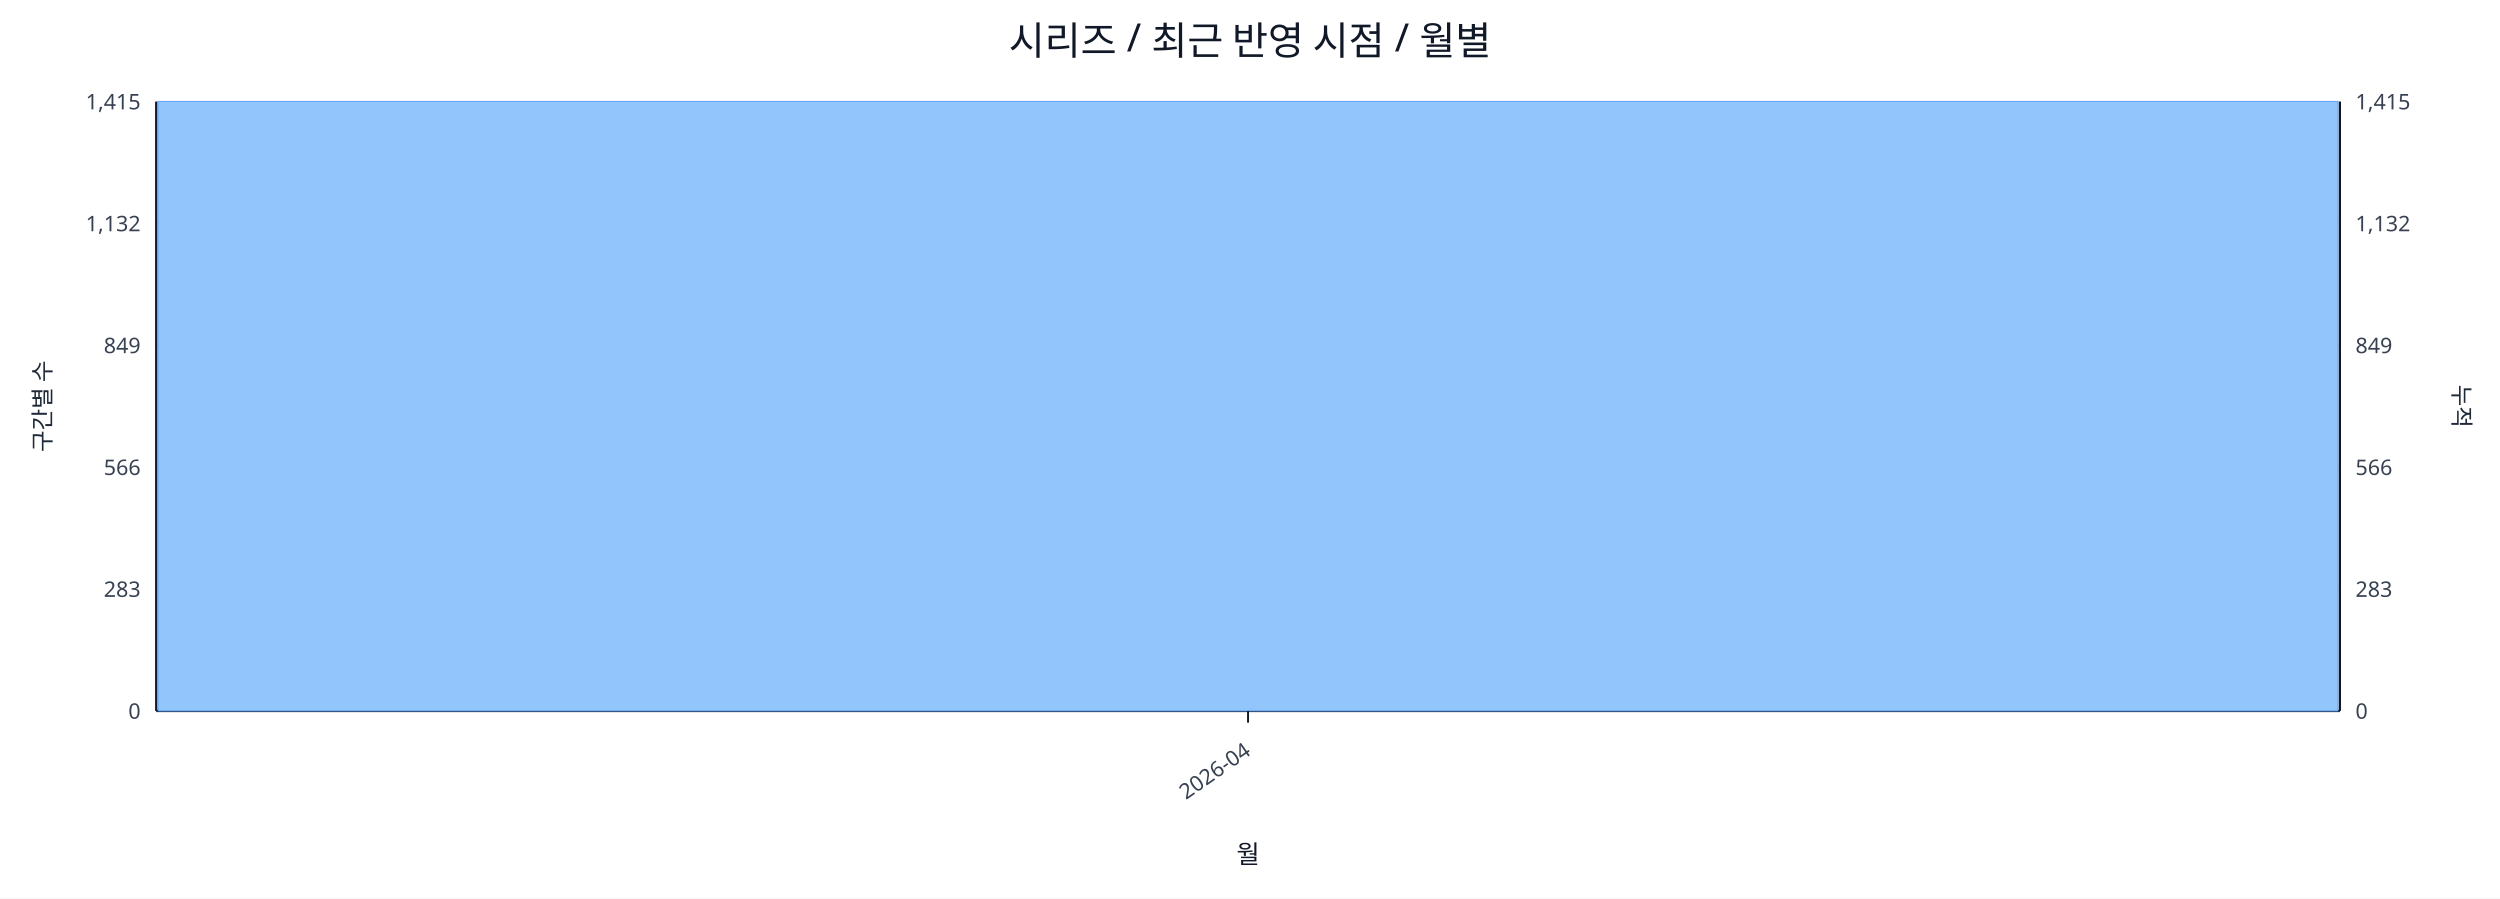
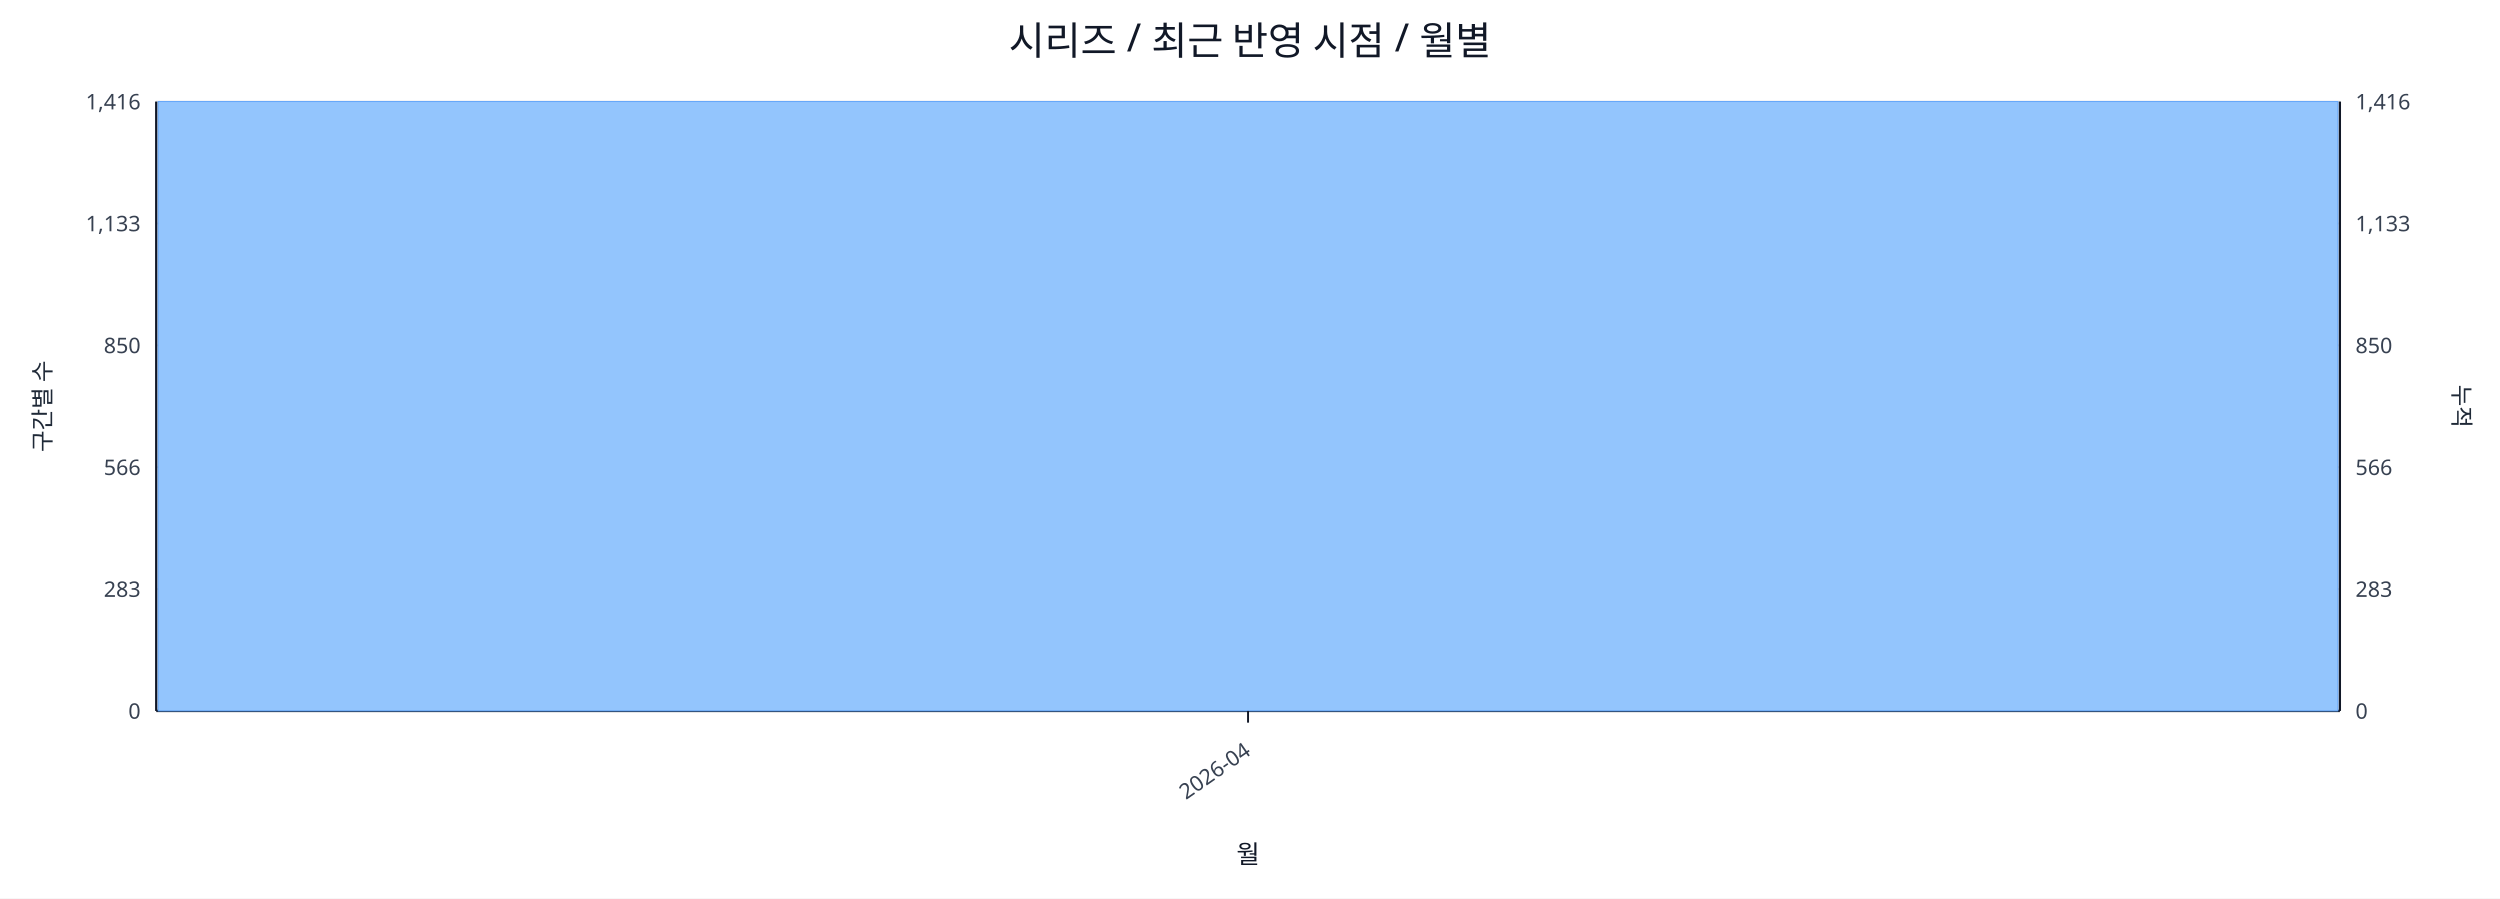
<svg xmlns="http://www.w3.org/2000/svg" width="1280" height="460" viewBox="0 0 1280 460">
  <rect x="0" y="0" width="100%" height="100%" fill="#ffffff" />
  <text x="640.0" y="28" font-size="20" text-anchor="middle" font-family="sans-serif" fill="#111827">시리즈 / 최근 반영 시점 / 월별</text>
  <line x1="80.0" y1="52.0" x2="1198.0" y2="52.0" stroke="#e5e7eb" stroke-width="1" />
-   <text x="72.0" y="56.0" font-size="11" text-anchor="end" font-family="sans-serif" fill="#374151">1,415</text>
-   <text x="1206.0" y="56.0" font-size="11" text-anchor="start" font-family="sans-serif" fill="#374151">1,415</text>
+   <text x="72.0" y="56.0" font-size="11" text-anchor="end" font-family="sans-serif" fill="#374151">1,416</text>
+   <text x="1206.0" y="56.0" font-size="11" text-anchor="start" font-family="sans-serif" fill="#374151">1,416</text>
  <line x1="80.0" y1="114.4" x2="1198.0" y2="114.4" stroke="#e5e7eb" stroke-width="1" />
-   <text x="72.0" y="118.4" font-size="11" text-anchor="end" font-family="sans-serif" fill="#374151">1,132</text>
-   <text x="1206.0" y="118.4" font-size="11" text-anchor="start" font-family="sans-serif" fill="#374151">1,132</text>
+   <text x="72.0" y="118.4" font-size="11" text-anchor="end" font-family="sans-serif" fill="#374151">1,133</text>
+   <text x="1206.0" y="118.4" font-size="11" text-anchor="start" font-family="sans-serif" fill="#374151">1,133</text>
  <line x1="80.0" y1="176.8" x2="1198.0" y2="176.8" stroke="#e5e7eb" stroke-width="1" />
-   <text x="72.0" y="180.8" font-size="11" text-anchor="end" font-family="sans-serif" fill="#374151">849</text>
-   <text x="1206.0" y="180.8" font-size="11" text-anchor="start" font-family="sans-serif" fill="#374151">849</text>
+   <text x="72.0" y="180.8" font-size="11" text-anchor="end" font-family="sans-serif" fill="#374151">850</text>
+   <text x="1206.0" y="180.8" font-size="11" text-anchor="start" font-family="sans-serif" fill="#374151">850</text>
  <line x1="80.0" y1="239.2" x2="1198.0" y2="239.2" stroke="#e5e7eb" stroke-width="1" />
  <text x="72.0" y="243.2" font-size="11" text-anchor="end" font-family="sans-serif" fill="#374151">566</text>
  <text x="1206.0" y="243.2" font-size="11" text-anchor="start" font-family="sans-serif" fill="#374151">566</text>
  <line x1="80.0" y1="301.6" x2="1198.0" y2="301.6" stroke="#e5e7eb" stroke-width="1" />
  <text x="72.0" y="305.6" font-size="11" text-anchor="end" font-family="sans-serif" fill="#374151">283</text>
  <text x="1206.0" y="305.6" font-size="11" text-anchor="start" font-family="sans-serif" fill="#374151">283</text>
  <line x1="80.0" y1="364.0" x2="1198.0" y2="364.0" stroke="#e5e7eb" stroke-width="1" />
  <text x="72.0" y="368.0" font-size="11" text-anchor="end" font-family="sans-serif" fill="#374151">0</text>
  <text x="1206.0" y="368.0" font-size="11" text-anchor="start" font-family="sans-serif" fill="#374151">0</text>
  <line x1="80.0" y1="364.0" x2="1198.0" y2="364.0" stroke="#111827" stroke-width="1.2" />
  <line x1="80.0" y1="52.0" x2="80.0" y2="364.0" stroke="#111827" stroke-width="1.2" />
  <line x1="1198.0" y1="52.0" x2="1198.0" y2="364.0" stroke="#111827" stroke-width="1.2" />
  <rect x="81.0" y="52.0" width="1116.0" height="312.0" fill="#93c5fd" stroke="#60a5fa" stroke-width="0.5" />
  <polyline fill="none" stroke="#ef4444" stroke-width="2" points="639.0,52.0" />
  <line x1="639.0" y1="364.0" x2="639.0" y2="370.0" stroke="#111827" stroke-width="1" />
  <text x="641.0" y="386.0" font-size="11" text-anchor="end" transform="rotate(-35 641.0 386.0)" font-family="sans-serif" fill="#374151">2026-04</text>
  <text x="26" y="208.0" font-size="12" transform="rotate(-90 26 208.0)" text-anchor="middle" font-family="sans-serif" fill="#1f2937">구간별 수</text>
  <text x="1256.0" y="208.0" font-size="12" transform="rotate(90 1256.0 208.0)" text-anchor="middle" font-family="sans-serif" fill="#1f2937">누적</text>
  <text x="639.0" y="442.0" font-size="13" text-anchor="middle" font-family="sans-serif" fill="#111827">월</text>
</svg>
